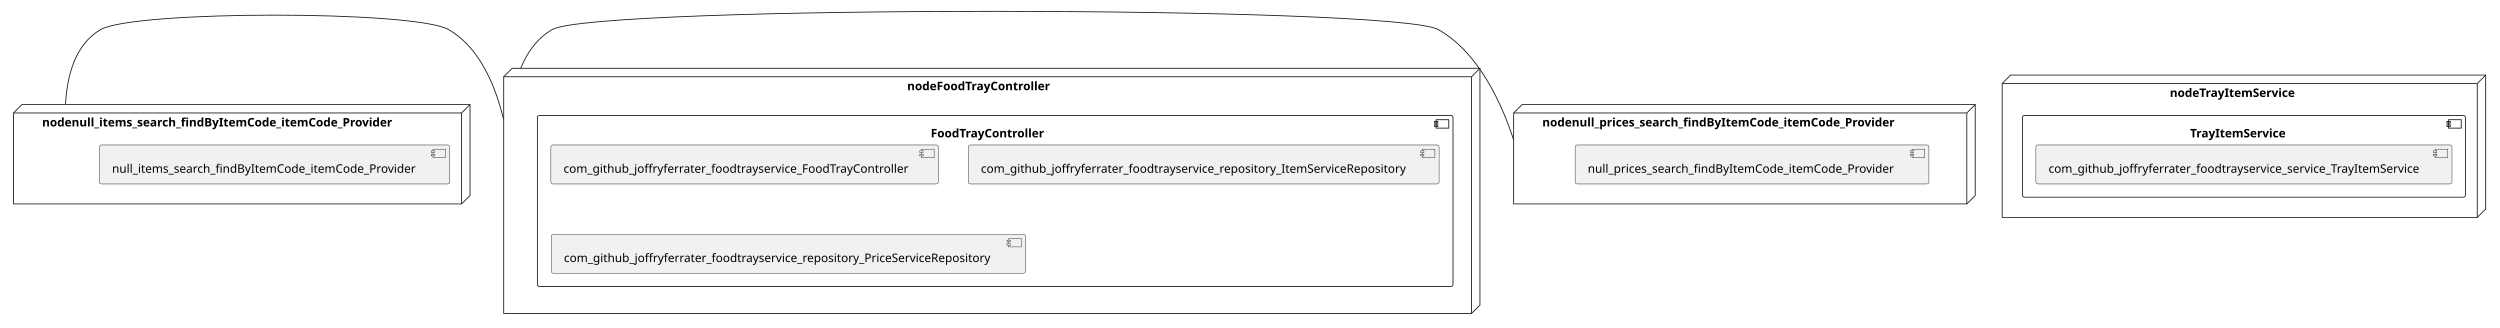
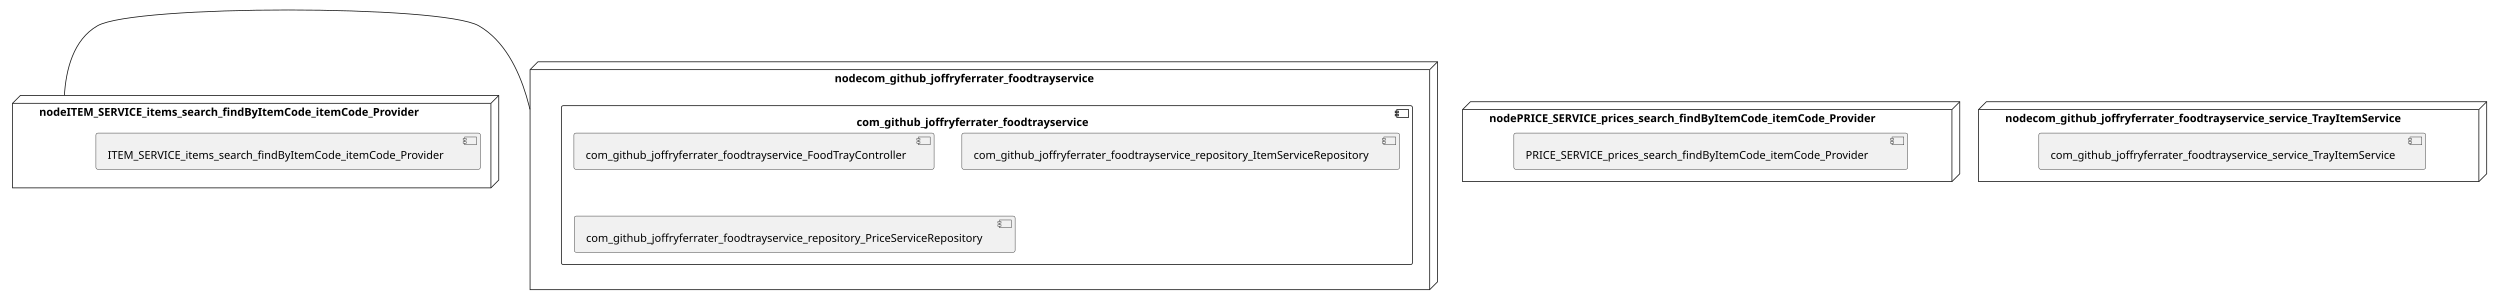
- <svg xmlns="http://www.w3.org/2000/svg" xmlns:xlink="http://www.w3.org/1999/xlink" contentStyleType="text/css" height="389px" preserveAspectRatio="none" style="width:2968px;height:389px;background:#FFFFFF;" version="1.1" viewBox="0 0 2968 389" width="2968px" zoomAndPan="magnify">
+ <svg xmlns="http://www.w3.org/2000/svg" xmlns:xlink="http://www.w3.org/1999/xlink" contentStyleType="text/css" height="386px" preserveAspectRatio="none" style="width:3193px;height:386px;background:#FFFFFF;" version="1.1" viewBox="0 0 3193 386" width="3193px" zoomAndPan="magnify">
  <defs />
  <g>
-     <g id="cluster_nodeFoodTrayController">
-       <polygon fill="none" points="598,91.11,608,81.11,1757,81.11,1757,362.11,1747,372.11,598,372.11,598,91.11" style="stroke:#181818;stroke-width:1.0;" />
-       <line style="stroke:#181818;stroke-width:1.0;" x1="1747" x2="1757" y1="91.11" y2="81.11" />
-       <line style="stroke:#181818;stroke-width:1.0;" x1="598" x2="1747" y1="91.11" y2="91.11" />
-       <line style="stroke:#181818;stroke-width:1.0;" x1="1747" x2="1747" y1="91.11" y2="372.11" />
-       <text fill="#000000" font-family="sans-serif" font-size="14" font-weight="bold" lengthAdjust="spacing" textLength="193" x="1077" y="107.105">nodeFoodTrayController</text>
+     <g id="cluster_nodecom_github_joffryferrater_foodtrayservice">
+       <polygon fill="none" points="677,88.95,687,78.95,1836,78.95,1836,359.95,1826,369.95,677,369.95,677,88.95" style="stroke:#181818;stroke-width:1.0;" />
+       <line style="stroke:#181818;stroke-width:1.0;" x1="1826" x2="1836" y1="88.95" y2="78.95" />
+       <line style="stroke:#181818;stroke-width:1.0;" x1="677" x2="1826" y1="88.95" y2="88.95" />
+       <line style="stroke:#181818;stroke-width:1.0;" x1="1826" x2="1826" y1="88.95" y2="369.95" />
+       <text fill="#000000" font-family="sans-serif" font-size="14" font-weight="bold" lengthAdjust="spacing" textLength="373" x="1066" y="104.945">nodecom_github_joffryferrater_foodtrayservice</text>
    </g>
-     <g id="cluster_FoodTrayController">
-       <rect fill="none" height="203" rx="2.5" ry="2.5" style="stroke:#181818;stroke-width:1.0;" width="1087" x="638" y="137.11" />
-       <rect fill="none" height="10" style="stroke:#181818;stroke-width:1.0;" width="15" x="1705" y="142.11" />
-       <rect fill="none" height="2" style="stroke:#181818;stroke-width:1.0;" width="4" x="1703" y="144.11" />
-       <rect fill="none" height="2" style="stroke:#181818;stroke-width:1.0;" width="4" x="1703" y="148.11" />
-       <text fill="#000000" font-family="sans-serif" font-size="14" font-weight="bold" lengthAdjust="spacing" textLength="153" x="1105" y="163.105">FoodTrayController</text>
+     <g id="cluster_com_github_joffryferrater_foodtrayservice">
+       <rect fill="none" height="203" rx="2.5" ry="2.5" style="stroke:#181818;stroke-width:1.0;" width="1087" x="717" y="134.95" />
+       <rect fill="none" height="10" style="stroke:#181818;stroke-width:1.0;" width="15" x="1784" y="139.95" />
+       <rect fill="none" height="2" style="stroke:#181818;stroke-width:1.0;" width="4" x="1782" y="141.95" />
+       <rect fill="none" height="2" style="stroke:#181818;stroke-width:1.0;" width="4" x="1782" y="145.95" />
+       <text fill="#000000" font-family="sans-serif" font-size="14" font-weight="bold" lengthAdjust="spacing" textLength="333" x="1094" y="160.945">com_github_joffryferrater_foodtrayservice</text>
    </g>
-     <g id="cluster_nodeTrayItemService">
-       <polygon fill="none" points="2377,99.11,2387,89.11,2951,89.11,2951,248.11,2941,258.11,2377,258.11,2377,99.11" style="stroke:#181818;stroke-width:1.0;" />
-       <line style="stroke:#181818;stroke-width:1.0;" x1="2941" x2="2951" y1="99.11" y2="89.11" />
-       <line style="stroke:#181818;stroke-width:1.0;" x1="2377" x2="2941" y1="99.11" y2="99.11" />
-       <line style="stroke:#181818;stroke-width:1.0;" x1="2941" x2="2941" y1="99.11" y2="258.11" />
-       <text fill="#000000" font-family="sans-serif" font-size="14" font-weight="bold" lengthAdjust="spacing" textLength="168" x="2576" y="115.105">nodeTrayItemService</text>
+     <g id="cluster_nodeITEM_SERVICE_items_search_findByItemCode_itemCode_Provider">
+       <polygon fill="none" points="16,131.95,26,121.95,637,121.95,637,229.95,627,239.95,16,239.95,16,131.95" style="stroke:#181818;stroke-width:1.0;" />
+       <line style="stroke:#181818;stroke-width:1.0;" x1="627" x2="637" y1="131.95" y2="121.95" />
+       <line style="stroke:#181818;stroke-width:1.0;" x1="16" x2="627" y1="131.95" y2="131.95" />
+       <line style="stroke:#181818;stroke-width:1.0;" x1="627" x2="627" y1="131.95" y2="239.95" />
+       <text fill="#000000" font-family="sans-serif" font-size="14" font-weight="bold" lengthAdjust="spacing" textLength="545" x="50" y="147.945">nodeITEM_SERVICE_items_search_findByItemCode_itemCode_Provider</text>
    </g>
-     <g id="cluster_TrayItemService">
-       <rect fill="none" height="97" rx="2.5" ry="2.5" style="stroke:#181818;stroke-width:1.0;" width="526" x="2401" y="137.11" />
-       <rect fill="none" height="10" style="stroke:#181818;stroke-width:1.0;" width="15" x="2907" y="142.11" />
-       <rect fill="none" height="2" style="stroke:#181818;stroke-width:1.0;" width="4" x="2905" y="144.11" />
-       <rect fill="none" height="2" style="stroke:#181818;stroke-width:1.0;" width="4" x="2905" y="148.11" />
-       <text fill="#000000" font-family="sans-serif" font-size="14" font-weight="bold" lengthAdjust="spacing" textLength="128" x="2600" y="163.105">TrayItemService</text>
+     <g id="cluster_nodePRICE_SERVICE_prices_search_findByItemCode_itemCode_Provider">
+       <polygon fill="none" points="1868,139.95,1878,129.95,2503,129.95,2503,221.95,2493,231.95,1868,231.95,1868,139.95" style="stroke:#181818;stroke-width:1.0;" />
+       <line style="stroke:#181818;stroke-width:1.0;" x1="2493" x2="2503" y1="139.95" y2="129.95" />
+       <line style="stroke:#181818;stroke-width:1.0;" x1="1868" x2="2493" y1="139.95" y2="139.95" />
+       <line style="stroke:#181818;stroke-width:1.0;" x1="2493" x2="2493" y1="139.95" y2="231.95" />
+       <text fill="#000000" font-family="sans-serif" font-size="14" font-weight="bold" lengthAdjust="spacing" textLength="559" x="1902" y="155.945">nodePRICE_SERVICE_prices_search_findByItemCode_itemCode_Provider</text>
    </g>
-     <g id="cluster_nodenull_items_search_findByItemCode_itemCode_Provider">
-       <polygon fill="none" points="16,134.11,26,124.11,558,124.11,558,232.11,548,242.11,16,242.11,16,134.11" style="stroke:#181818;stroke-width:1.0;" />
-       <line style="stroke:#181818;stroke-width:1.0;" x1="548" x2="558" y1="134.11" y2="124.11" />
-       <line style="stroke:#181818;stroke-width:1.0;" x1="16" x2="548" y1="134.11" y2="134.11" />
-       <line style="stroke:#181818;stroke-width:1.0;" x1="548" x2="548" y1="134.11" y2="242.11" />
-       <text fill="#000000" font-family="sans-serif" font-size="14" font-weight="bold" lengthAdjust="spacing" textLength="466" x="50" y="150.105">nodenull_items_search_findByItemCode_itemCode_Provider</text>
-     </g>
-     <g id="cluster_nodenull_prices_search_findByItemCode_itemCode_Provider">
-       <polygon fill="none" points="1797,134.11,1807,124.11,2345,124.11,2345,232.11,2335,242.11,1797,242.11,1797,134.11" style="stroke:#181818;stroke-width:1.0;" />
-       <line style="stroke:#181818;stroke-width:1.0;" x1="2335" x2="2345" y1="134.11" y2="124.11" />
-       <line style="stroke:#181818;stroke-width:1.0;" x1="1797" x2="2335" y1="134.11" y2="134.11" />
-       <line style="stroke:#181818;stroke-width:1.0;" x1="2335" x2="2335" y1="134.11" y2="242.11" />
-       <text fill="#000000" font-family="sans-serif" font-size="14" font-weight="bold" lengthAdjust="spacing" textLength="472" x="1831" y="150.105">nodenull_prices_search_findByItemCode_itemCode_Provider</text>
+     <g id="cluster_nodecom_github_joffryferrater_foodtrayservice_service_TrayItemService">
+       <polygon fill="none" points="2527,139.95,2537,129.95,3176,129.95,3176,221.95,3166,231.95,2527,231.95,2527,139.95" style="stroke:#181818;stroke-width:1.0;" />
+       <line style="stroke:#181818;stroke-width:1.0;" x1="3166" x2="3176" y1="139.95" y2="129.95" />
+       <line style="stroke:#181818;stroke-width:1.0;" x1="2527" x2="3166" y1="139.95" y2="139.95" />
+       <line style="stroke:#181818;stroke-width:1.0;" x1="3166" x2="3166" y1="139.95" y2="231.95" />
+       <text fill="#000000" font-family="sans-serif" font-size="14" font-weight="bold" lengthAdjust="spacing" textLength="573" x="2561" y="155.945">nodecom_github_joffryferrater_foodtrayservice_service_TrayItemService</text>
    </g>
    <g id="elem_com_github_joffryferrater_foodtrayservice_FoodTrayController">
-       <a href="jferrater-tap-and-eat-microservices.system#_4XlXIclLEe6cSqwXlU5p_w" target="_top" title="jferrater-tap-and-eat-microservices.system#_4XlXIclLEe6cSqwXlU5p_w" xlink:actuate="onRequest" xlink:href="jferrater-tap-and-eat-microservices.system#_4XlXIclLEe6cSqwXlU5p_w" xlink:show="new" xlink:title="jferrater-tap-and-eat-microservices.system#_4XlXIclLEe6cSqwXlU5p_w" xlink:type="simple">
-         <rect fill="#F1F1F1" height="46.297" rx="2.5" ry="2.5" style="stroke:#181818;stroke-width:0.5;" width="460" x="654" y="172.11" />
-         <rect fill="#F1F1F1" height="10" style="stroke:#181818;stroke-width:0.5;" width="15" x="1094" y="177.11" />
-         <rect fill="#F1F1F1" height="2" style="stroke:#181818;stroke-width:0.5;" width="4" x="1092" y="179.11" />
-         <rect fill="#F1F1F1" height="2" style="stroke:#181818;stroke-width:0.5;" width="4" x="1092" y="183.11" />
-         <text fill="#000000" font-family="sans-serif" font-size="14" lengthAdjust="spacing" textLength="420" x="669" y="205.105">com_github_joffryferrater_foodtrayservice_FoodTrayController</text>
+       <a href="jferrater-tap-and-eat-microservices.system#_Jrpb4jgZEe-ymMdY_yot4w" target="_top" title="jferrater-tap-and-eat-microservices.system#_Jrpb4jgZEe-ymMdY_yot4w" xlink:actuate="onRequest" xlink:href="jferrater-tap-and-eat-microservices.system#_Jrpb4jgZEe-ymMdY_yot4w" xlink:show="new" xlink:title="jferrater-tap-and-eat-microservices.system#_Jrpb4jgZEe-ymMdY_yot4w" xlink:type="simple">
+         <rect fill="#F1F1F1" height="46.297" rx="2.5" ry="2.5" style="stroke:#181818;stroke-width:0.5;" width="460" x="733" y="169.95" />
+         <rect fill="#F1F1F1" height="10" style="stroke:#181818;stroke-width:0.5;" width="15" x="1173" y="174.95" />
+         <rect fill="#F1F1F1" height="2" style="stroke:#181818;stroke-width:0.5;" width="4" x="1171" y="176.95" />
+         <rect fill="#F1F1F1" height="2" style="stroke:#181818;stroke-width:0.5;" width="4" x="1171" y="180.95" />
+         <text fill="#000000" font-family="sans-serif" font-size="14" lengthAdjust="spacing" textLength="420" x="748" y="202.945">com_github_joffryferrater_foodtrayservice_FoodTrayController</text>
      </a>
    </g>
    <g id="elem_com_github_joffryferrater_foodtrayservice_repository_ItemServiceRepository">
-       <a href="jferrater-tap-and-eat-microservices.system#_4XlXIclLEe6cSqwXlU5p_w" target="_top" title="jferrater-tap-and-eat-microservices.system#_4XlXIclLEe6cSqwXlU5p_w" xlink:actuate="onRequest" xlink:href="jferrater-tap-and-eat-microservices.system#_4XlXIclLEe6cSqwXlU5p_w" xlink:show="new" xlink:title="jferrater-tap-and-eat-microservices.system#_4XlXIclLEe6cSqwXlU5p_w" xlink:type="simple">
-         <rect fill="#F1F1F1" height="46.297" rx="2.5" ry="2.5" style="stroke:#181818;stroke-width:0.5;" width="559" x="1149.5" y="172.11" />
-         <rect fill="#F1F1F1" height="10" style="stroke:#181818;stroke-width:0.5;" width="15" x="1688.5" y="177.11" />
-         <rect fill="#F1F1F1" height="2" style="stroke:#181818;stroke-width:0.5;" width="4" x="1686.5" y="179.11" />
-         <rect fill="#F1F1F1" height="2" style="stroke:#181818;stroke-width:0.5;" width="4" x="1686.5" y="183.11" />
-         <text fill="#000000" font-family="sans-serif" font-size="14" lengthAdjust="spacing" textLength="519" x="1164.5" y="205.105">com_github_joffryferrater_foodtrayservice_repository_ItemServiceRepository</text>
+       <a href="jferrater-tap-and-eat-microservices.system#_Jrpb4jgZEe-ymMdY_yot4w" target="_top" title="jferrater-tap-and-eat-microservices.system#_Jrpb4jgZEe-ymMdY_yot4w" xlink:actuate="onRequest" xlink:href="jferrater-tap-and-eat-microservices.system#_Jrpb4jgZEe-ymMdY_yot4w" xlink:show="new" xlink:title="jferrater-tap-and-eat-microservices.system#_Jrpb4jgZEe-ymMdY_yot4w" xlink:type="simple">
+         <rect fill="#F1F1F1" height="46.297" rx="2.5" ry="2.5" style="stroke:#181818;stroke-width:0.5;" width="559" x="1228.5" y="169.95" />
+         <rect fill="#F1F1F1" height="10" style="stroke:#181818;stroke-width:0.5;" width="15" x="1767.5" y="174.95" />
+         <rect fill="#F1F1F1" height="2" style="stroke:#181818;stroke-width:0.5;" width="4" x="1765.5" y="176.95" />
+         <rect fill="#F1F1F1" height="2" style="stroke:#181818;stroke-width:0.5;" width="4" x="1765.5" y="180.95" />
+         <text fill="#000000" font-family="sans-serif" font-size="14" lengthAdjust="spacing" textLength="519" x="1243.5" y="202.945">com_github_joffryferrater_foodtrayservice_repository_ItemServiceRepository</text>
      </a>
    </g>
    <g id="elem_com_github_joffryferrater_foodtrayservice_repository_PriceServiceRepository">
-       <a href="jferrater-tap-and-eat-microservices.system#_4XlXIclLEe6cSqwXlU5p_w" target="_top" title="jferrater-tap-and-eat-microservices.system#_4XlXIclLEe6cSqwXlU5p_w" xlink:actuate="onRequest" xlink:href="jferrater-tap-and-eat-microservices.system#_4XlXIclLEe6cSqwXlU5p_w" xlink:show="new" xlink:title="jferrater-tap-and-eat-microservices.system#_4XlXIclLEe6cSqwXlU5p_w" xlink:type="simple">
-         <rect fill="#F1F1F1" height="46.297" rx="2.5" ry="2.5" style="stroke:#181818;stroke-width:0.5;" width="563" x="654.5" y="278.11" />
-         <rect fill="#F1F1F1" height="10" style="stroke:#181818;stroke-width:0.5;" width="15" x="1197.5" y="283.11" />
-         <rect fill="#F1F1F1" height="2" style="stroke:#181818;stroke-width:0.5;" width="4" x="1195.5" y="285.11" />
-         <rect fill="#F1F1F1" height="2" style="stroke:#181818;stroke-width:0.5;" width="4" x="1195.5" y="289.11" />
-         <text fill="#000000" font-family="sans-serif" font-size="14" lengthAdjust="spacing" textLength="523" x="669.5" y="311.105">com_github_joffryferrater_foodtrayservice_repository_PriceServiceRepository</text>
+       <a href="jferrater-tap-and-eat-microservices.system#_Jrpb4jgZEe-ymMdY_yot4w" target="_top" title="jferrater-tap-and-eat-microservices.system#_Jrpb4jgZEe-ymMdY_yot4w" xlink:actuate="onRequest" xlink:href="jferrater-tap-and-eat-microservices.system#_Jrpb4jgZEe-ymMdY_yot4w" xlink:show="new" xlink:title="jferrater-tap-and-eat-microservices.system#_Jrpb4jgZEe-ymMdY_yot4w" xlink:type="simple">
+         <rect fill="#F1F1F1" height="46.297" rx="2.5" ry="2.5" style="stroke:#181818;stroke-width:0.5;" width="563" x="733.5" y="275.95" />
+         <rect fill="#F1F1F1" height="10" style="stroke:#181818;stroke-width:0.5;" width="15" x="1276.5" y="280.95" />
+         <rect fill="#F1F1F1" height="2" style="stroke:#181818;stroke-width:0.5;" width="4" x="1274.5" y="282.95" />
+         <rect fill="#F1F1F1" height="2" style="stroke:#181818;stroke-width:0.5;" width="4" x="1274.5" y="286.95" />
+         <text fill="#000000" font-family="sans-serif" font-size="14" lengthAdjust="spacing" textLength="523" x="748.5" y="308.945">com_github_joffryferrater_foodtrayservice_repository_PriceServiceRepository</text>
+       </a>
+     </g>
+     <g id="elem_ITEM_SERVICE_items_search_findByItemCode_itemCode_Provider">
+       <a href="jferrater-tap-and-eat-microservices.system#_Jrpb4jgZEe-ymMdY_yot4w" target="_top" title="jferrater-tap-and-eat-microservices.system#_Jrpb4jgZEe-ymMdY_yot4w" xlink:actuate="onRequest" xlink:href="jferrater-tap-and-eat-microservices.system#_Jrpb4jgZEe-ymMdY_yot4w" xlink:show="new" xlink:title="jferrater-tap-and-eat-microservices.system#_Jrpb4jgZEe-ymMdY_yot4w" xlink:type="simple">
+         <rect fill="#F1F1F1" height="46.297" rx="2.5" ry="2.5" style="stroke:#181818;stroke-width:0.5;" width="491" x="122.5" y="169.95" />
+         <rect fill="#F1F1F1" height="10" style="stroke:#181818;stroke-width:0.5;" width="15" x="593.5" y="174.95" />
+         <rect fill="#F1F1F1" height="2" style="stroke:#181818;stroke-width:0.5;" width="4" x="591.5" y="176.95" />
+         <rect fill="#F1F1F1" height="2" style="stroke:#181818;stroke-width:0.5;" width="4" x="591.5" y="180.95" />
+         <text fill="#000000" font-family="sans-serif" font-size="14" lengthAdjust="spacing" textLength="451" x="137.5" y="202.945">ITEM_SERVICE_items_search_findByItemCode_itemCode_Provider</text>
+       </a>
+     </g>
+     <g id="elem_PRICE_SERVICE_prices_search_findByItemCode_itemCode_Provider">
+       <a href="jferrater-tap-and-eat-microservices.system#_Jrpb4jgZEe-ymMdY_yot4w" target="_top" title="jferrater-tap-and-eat-microservices.system#_Jrpb4jgZEe-ymMdY_yot4w" xlink:actuate="onRequest" xlink:href="jferrater-tap-and-eat-microservices.system#_Jrpb4jgZEe-ymMdY_yot4w" xlink:show="new" xlink:title="jferrater-tap-and-eat-microservices.system#_Jrpb4jgZEe-ymMdY_yot4w" xlink:type="simple">
+         <rect fill="#F1F1F1" height="46.297" rx="2.5" ry="2.5" style="stroke:#181818;stroke-width:0.5;" width="503" x="1933.5" y="169.95" />
+         <rect fill="#F1F1F1" height="10" style="stroke:#181818;stroke-width:0.5;" width="15" x="2416.5" y="174.95" />
+         <rect fill="#F1F1F1" height="2" style="stroke:#181818;stroke-width:0.5;" width="4" x="2414.5" y="176.95" />
+         <rect fill="#F1F1F1" height="2" style="stroke:#181818;stroke-width:0.5;" width="4" x="2414.5" y="180.95" />
+         <text fill="#000000" font-family="sans-serif" font-size="14" lengthAdjust="spacing" textLength="463" x="1948.5" y="202.945">PRICE_SERVICE_prices_search_findByItemCode_itemCode_Provider</text>
      </a>
    </g>
    <g id="elem_com_github_joffryferrater_foodtrayservice_service_TrayItemService">
-       <a href="jferrater-tap-and-eat-microservices.system#_4XlXIclLEe6cSqwXlU5p_w" target="_top" title="jferrater-tap-and-eat-microservices.system#_4XlXIclLEe6cSqwXlU5p_w" xlink:actuate="onRequest" xlink:href="jferrater-tap-and-eat-microservices.system#_4XlXIclLEe6cSqwXlU5p_w" xlink:show="new" xlink:title="jferrater-tap-and-eat-microservices.system#_4XlXIclLEe6cSqwXlU5p_w" xlink:type="simple">
-         <rect fill="#F1F1F1" height="46.297" rx="2.5" ry="2.5" style="stroke:#181818;stroke-width:0.5;" width="494" x="2417" y="172.11" />
-         <rect fill="#F1F1F1" height="10" style="stroke:#181818;stroke-width:0.5;" width="15" x="2891" y="177.11" />
-         <rect fill="#F1F1F1" height="2" style="stroke:#181818;stroke-width:0.5;" width="4" x="2889" y="179.11" />
-         <rect fill="#F1F1F1" height="2" style="stroke:#181818;stroke-width:0.5;" width="4" x="2889" y="183.11" />
-         <text fill="#000000" font-family="sans-serif" font-size="14" lengthAdjust="spacing" textLength="454" x="2432" y="205.105">com_github_joffryferrater_foodtrayservice_service_TrayItemService</text>
+       <a href="jferrater-tap-and-eat-microservices.system#_Jrpb4jgZEe-ymMdY_yot4w" target="_top" title="jferrater-tap-and-eat-microservices.system#_Jrpb4jgZEe-ymMdY_yot4w" xlink:actuate="onRequest" xlink:href="jferrater-tap-and-eat-microservices.system#_Jrpb4jgZEe-ymMdY_yot4w" xlink:show="new" xlink:title="jferrater-tap-and-eat-microservices.system#_Jrpb4jgZEe-ymMdY_yot4w" xlink:type="simple">
+         <rect fill="#F1F1F1" height="46.297" rx="2.5" ry="2.5" style="stroke:#181818;stroke-width:0.5;" width="494" x="2604" y="169.95" />
+         <rect fill="#F1F1F1" height="10" style="stroke:#181818;stroke-width:0.5;" width="15" x="3078" y="174.95" />
+         <rect fill="#F1F1F1" height="2" style="stroke:#181818;stroke-width:0.5;" width="4" x="3076" y="176.95" />
+         <rect fill="#F1F1F1" height="2" style="stroke:#181818;stroke-width:0.5;" width="4" x="3076" y="180.95" />
+         <text fill="#000000" font-family="sans-serif" font-size="14" lengthAdjust="spacing" textLength="454" x="2619" y="202.945">com_github_joffryferrater_foodtrayservice_service_TrayItemService</text>
      </a>
    </g>
-     <g id="elem_null_items_search_findByItemCode_itemCode_Provider">
-       <a href="jferrater-tap-and-eat-microservices.system#_4XlXIclLEe6cSqwXlU5p_w" target="_top" title="jferrater-tap-and-eat-microservices.system#_4XlXIclLEe6cSqwXlU5p_w" xlink:actuate="onRequest" xlink:href="jferrater-tap-and-eat-microservices.system#_4XlXIclLEe6cSqwXlU5p_w" xlink:show="new" xlink:title="jferrater-tap-and-eat-microservices.system#_4XlXIclLEe6cSqwXlU5p_w" xlink:type="simple">
-         <rect fill="#F1F1F1" height="46.297" rx="2.5" ry="2.5" style="stroke:#181818;stroke-width:0.5;" width="416" x="118" y="172.11" />
-         <rect fill="#F1F1F1" height="10" style="stroke:#181818;stroke-width:0.5;" width="15" x="514" y="177.11" />
-         <rect fill="#F1F1F1" height="2" style="stroke:#181818;stroke-width:0.5;" width="4" x="512" y="179.11" />
-         <rect fill="#F1F1F1" height="2" style="stroke:#181818;stroke-width:0.5;" width="4" x="512" y="183.11" />
-         <text fill="#000000" font-family="sans-serif" font-size="14" lengthAdjust="spacing" textLength="376" x="133" y="205.105">null_items_search_findByItemCode_itemCode_Provider</text>
-       </a>
-     </g>
-     <g id="elem_null_prices_search_findByItemCode_itemCode_Provider">
-       <a href="jferrater-tap-and-eat-microservices.system#_4XlXIclLEe6cSqwXlU5p_w" target="_top" title="jferrater-tap-and-eat-microservices.system#_4XlXIclLEe6cSqwXlU5p_w" xlink:actuate="onRequest" xlink:href="jferrater-tap-and-eat-microservices.system#_4XlXIclLEe6cSqwXlU5p_w" xlink:show="new" xlink:title="jferrater-tap-and-eat-microservices.system#_4XlXIclLEe6cSqwXlU5p_w" xlink:type="simple">
-         <rect fill="#F1F1F1" height="46.297" rx="2.5" ry="2.5" style="stroke:#181818;stroke-width:0.5;" width="420" x="1870" y="172.11" />
-         <rect fill="#F1F1F1" height="10" style="stroke:#181818;stroke-width:0.5;" width="15" x="2270" y="177.11" />
-         <rect fill="#F1F1F1" height="2" style="stroke:#181818;stroke-width:0.5;" width="4" x="2268" y="179.11" />
-         <rect fill="#F1F1F1" height="2" style="stroke:#181818;stroke-width:0.5;" width="4" x="2268" y="183.11" />
-         <text fill="#000000" font-family="sans-serif" font-size="14" lengthAdjust="spacing" textLength="380" x="1885" y="205.105">null_prices_search_findByItemCode_itemCode_Provider</text>
-       </a>
-     </g>
-     <g id="link_nodenull_items_search_findByItemCode_itemCode_Provider_nodeFoodTrayController">
-       <path d="M77.757,123.772 C77.787,123.23 77.819,122.687 77.853,122.143 C77.921,121.055 77.997,119.966 78.081,118.874 C78.25,116.689 78.453,114.498 78.694,112.304 C79.174,107.917 79.802,103.522 80.606,99.166 C82.212,90.454 84.516,81.899 87.725,73.876 C94.144,57.829 104.183,43.907 119.5,35.11 C159.29,12.25 492.71,12.25 532.5,35.11 C564.84,53.685 583.048,90.892 593.249,124.755 C594.524,128.988 595.674,133.168 596.711,137.254 C596.97,138.275 597.222,139.29 597.468,140.299 C597.59,140.804 597.711,141.306 597.83,141.807 " fill="none" id="nodenull_items_search_findByItemCode_itemCode_Provider-nodeFoodTrayController" style="stroke:#181818;stroke-width:1.0;" />
-     </g>
-     <g id="link_nodenull_prices_search_findByItemCode_itemCode_Provider_nodeFoodTrayController">
-       <path d="M1796.877,165.81 C1796.343,164.157 1795.78,162.454 1795.188,160.705 C1794.004,157.208 1792.704,153.53 1791.283,149.712 C1788.44,142.076 1785.113,133.882 1781.264,125.465 C1765.865,91.795 1742.1,54.545 1707.5,35.11 C1656.54,6.49 706.18,6 655.5,35.11 C640.12,43.945 629.259,57.654 621.636,73.412 C620.683,75.382 619.781,77.384 618.927,79.412 C618.713,79.919 618.503,80.428 618.295,80.938 " fill="none" id="nodenull_prices_search_findByItemCode_itemCode_Provider-nodeFoodTrayController" style="stroke:#181818;stroke-width:1.0;" />
+     <g id="link_nodeITEM_SERVICE_items_search_findByItemCode_itemCode_Provider_nodecom_github_joffryferrater_foodtrayservice">
+       <path d="M82.253,121.631 C82.286,121.089 82.322,120.546 82.359,120.002 C82.435,118.915 82.518,117.825 82.61,116.733 C82.793,114.55 83.011,112.358 83.266,110.165 C83.775,105.778 84.432,101.383 85.263,97.028 C86.925,88.317 89.282,79.762 92.538,71.737 C99.051,55.688 109.16,41.76 124.5,32.95 C171.42,6 564.58,6 611.5,32.95 C643.84,51.525 662.048,88.733 672.249,122.595 C673.524,126.828 674.674,131.008 675.711,135.094 C675.97,136.115 676.222,137.13 676.468,138.139 C676.59,138.644 676.711,139.146 676.83,139.647 " fill="none" id="nodeITEM_SERVICE_items_search_findByItemCode_itemCode_Provider-nodecom_github_joffryferrater_foodtrayservice" style="stroke:#181818;stroke-width:1.0;" />
    </g>
  </g>
</svg>
